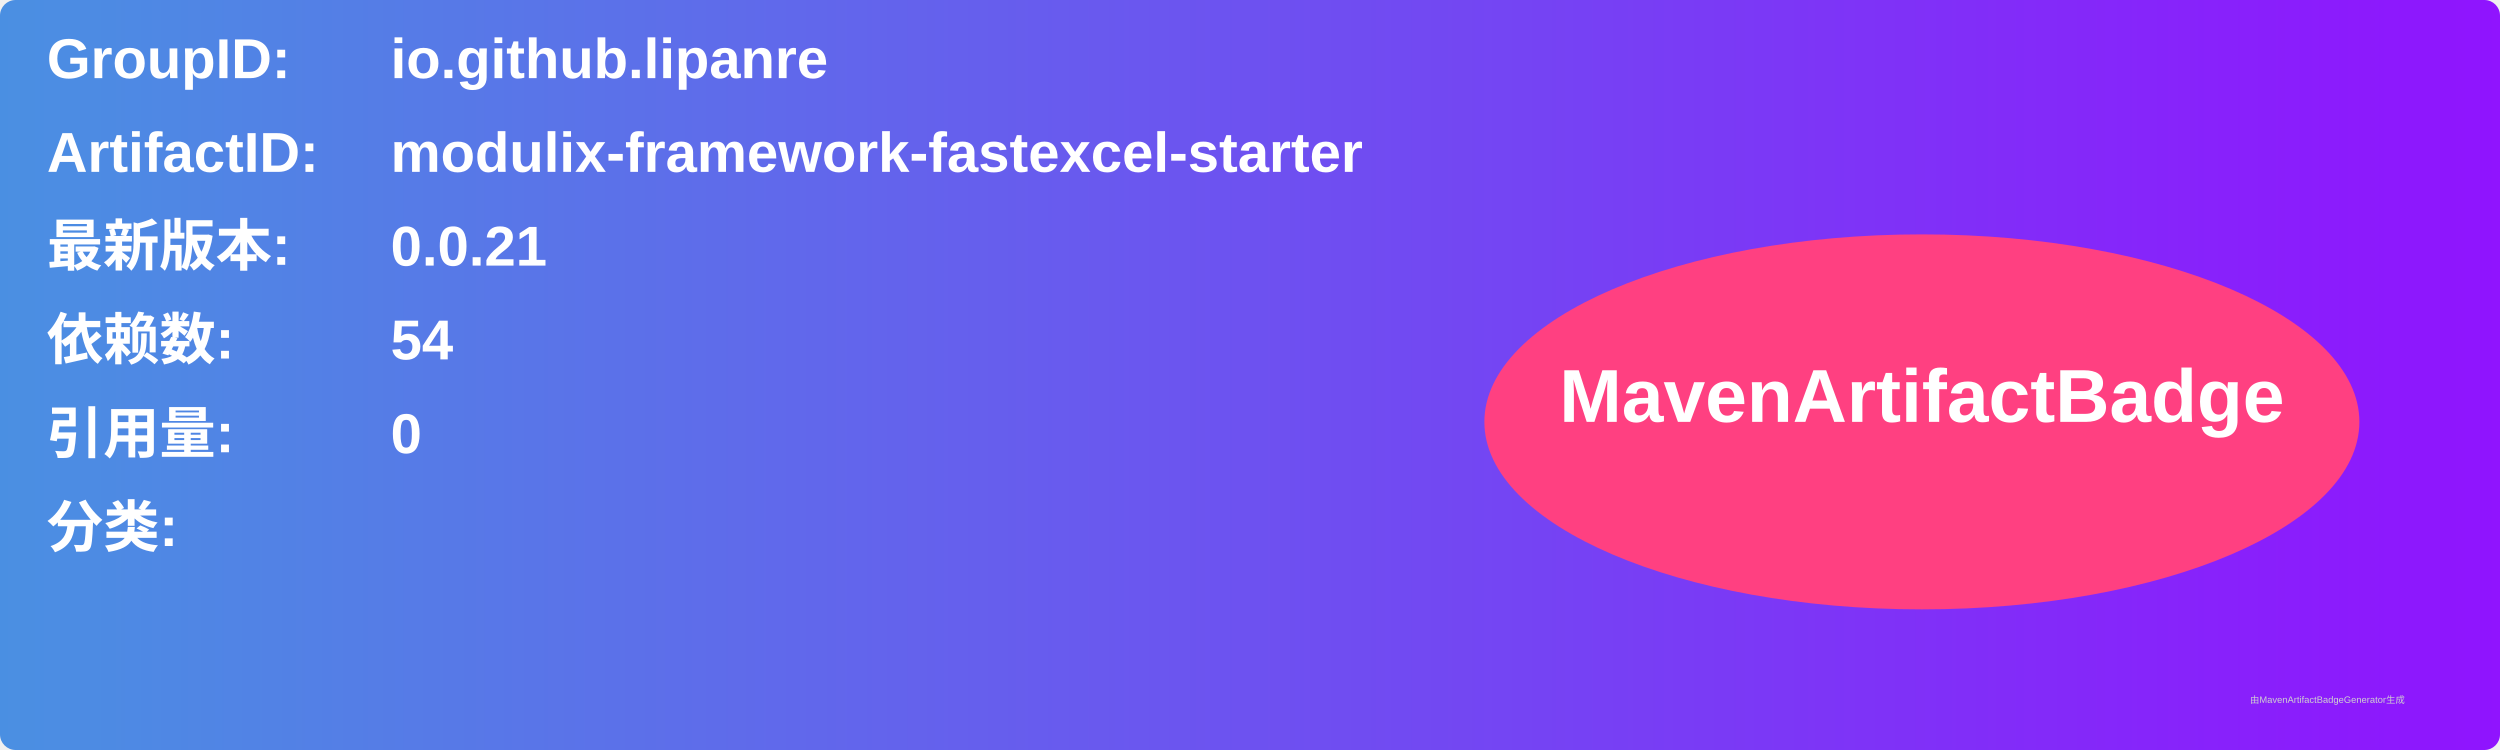
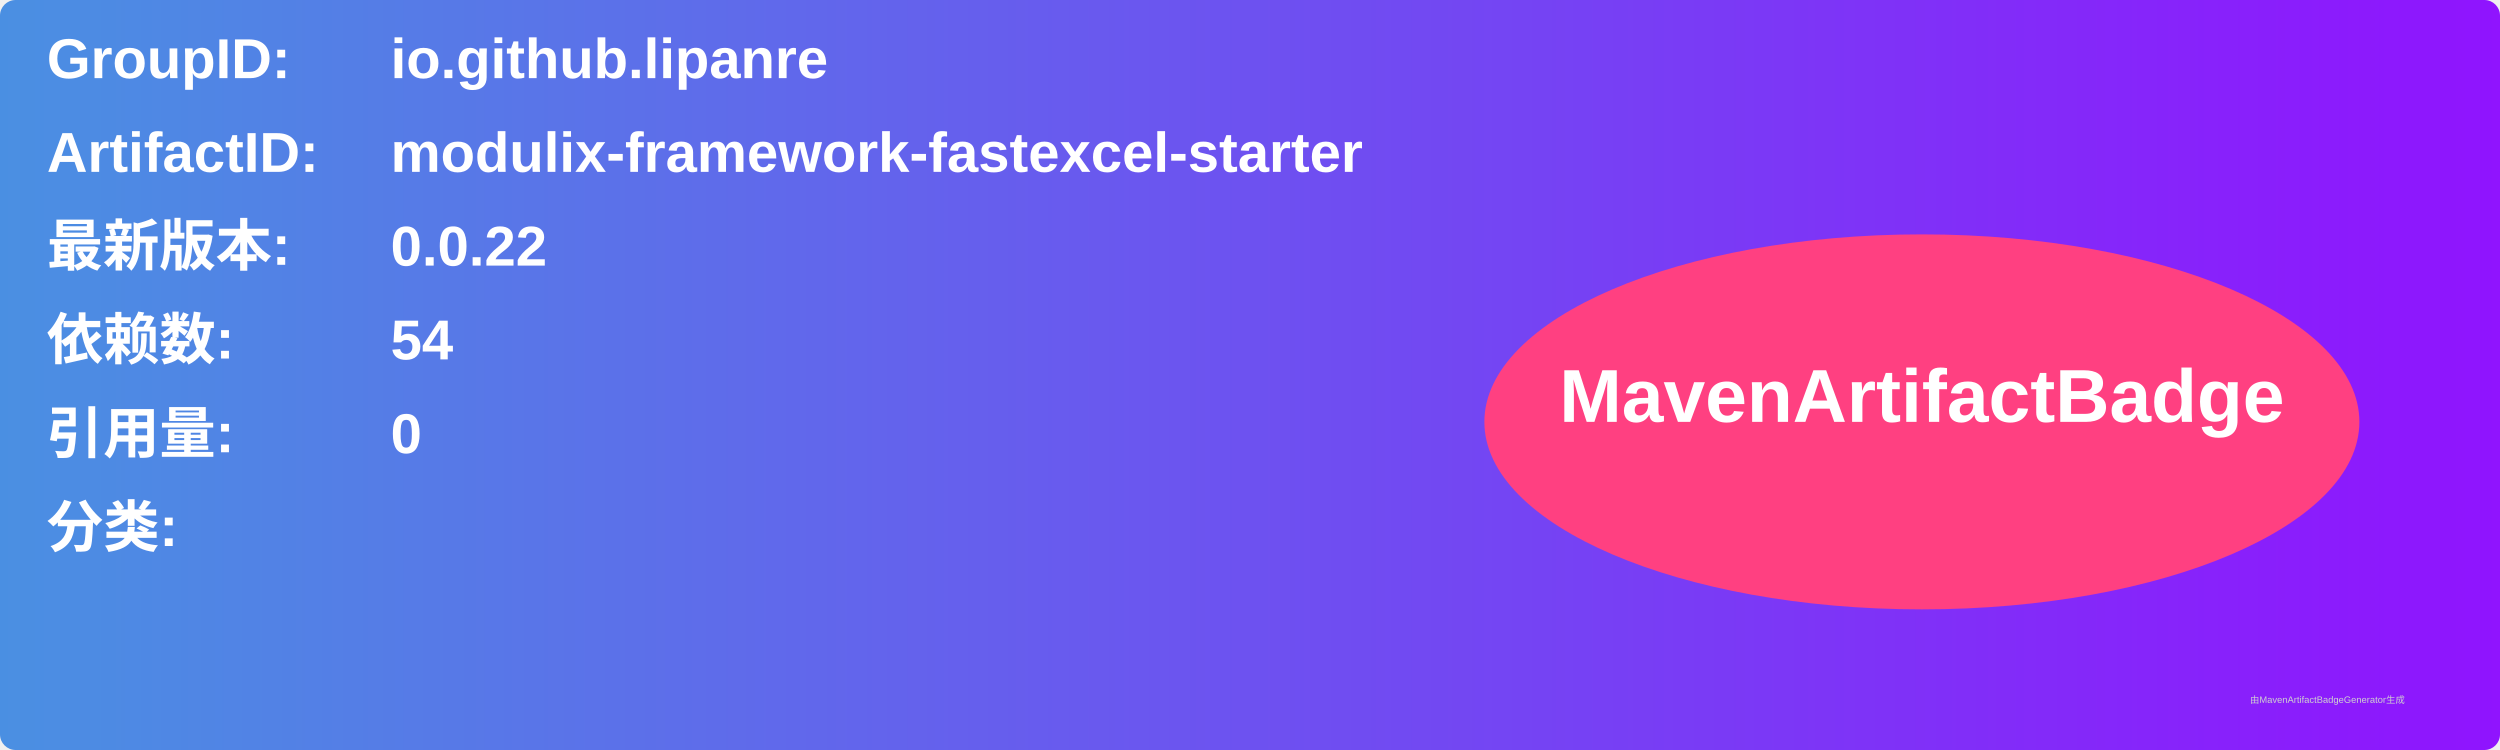
<svg xmlns="http://www.w3.org/2000/svg" width="800" height="240" viewBox="0 0 800 240">
  <linearGradient id="grad" x1="0%" y1="0%" x2="100%" y2="0%">
    <stop offset="0%" stop-color="#4a90e2" />
    <stop offset="100%" stop-color="#9013fe" />
  </linearGradient>
  <rect width="100%" height="100%" rx="5" ry="5" fill="url(#grad)" />
  <g transform="translate(15, 15)">
    <text x="0" y="10" font-family="Arial" font-size="18" fill="white" font-weight="bold" width="260">GroupID:</text>
    <text x="110" y="10" font-family="Arial" font-size="18" fill="white" font-weight="bold" width="460">io.github.lipanre</text>
    <text x="0" y="40" font-family="Arial" font-size="18" fill="white" font-weight="bold" width="260">ArtifactID:</text>
    <text x="110" y="40" font-family="Arial" font-size="18" fill="white" font-weight="bold" width="460">modulix-framework-fastexcel-starter</text>
    <text x="0" y="70" font-family="Arial" font-size="18" fill="white" font-weight="bold">最新版本:</text>
    <text x="110" y="70" font-family="Arial" font-size="18" fill="white" font-weight="bold">
-       <tspan font-weight="bold">0.0.21</tspan>
+       <tspan font-weight="bold">0.0.22</tspan>
    </text>
    <text x="0" y="100" font-family="Arial" font-size="18" fill="white" font-weight="bold">依赖数: </text>
    <text x="110" y="100" font-family="Arial" font-size="18" fill="white">
      <tspan font-weight="bold">54</tspan>
    </text>
    <text x="0" y="130" font-family="Arial" font-size="18" fill="white" font-weight="bold">引用量: </text>
    <text x="110" y="130" font-family="Arial" font-size="18" fill="white">
      <tspan font-weight="bold">0</tspan>
    </text>
    <text x="0" y="160" font-family="Arial" font-size="18" fill="white" font-weight="bold">分类:</text>
    <text x="10" y="190" font-family="Arial" font-size="10" fill="white">
      <tspan font-weight="bold" />
    </text>
    <ellipse cx="600" cy="120" rx="140" ry="60" fill="#ff4081" />
    <text x="600" y="120" text-anchor="middle" font-family="Arial" font-size="24" fill="white" font-weight="bold">MavenArtifactBadge</text>
  </g>
  <text x="720" y="225" font-family="Arial" font-size="3" fill="#d0d0d0">由MavenArtifactBadgeGenerator生成</text>
</svg>
